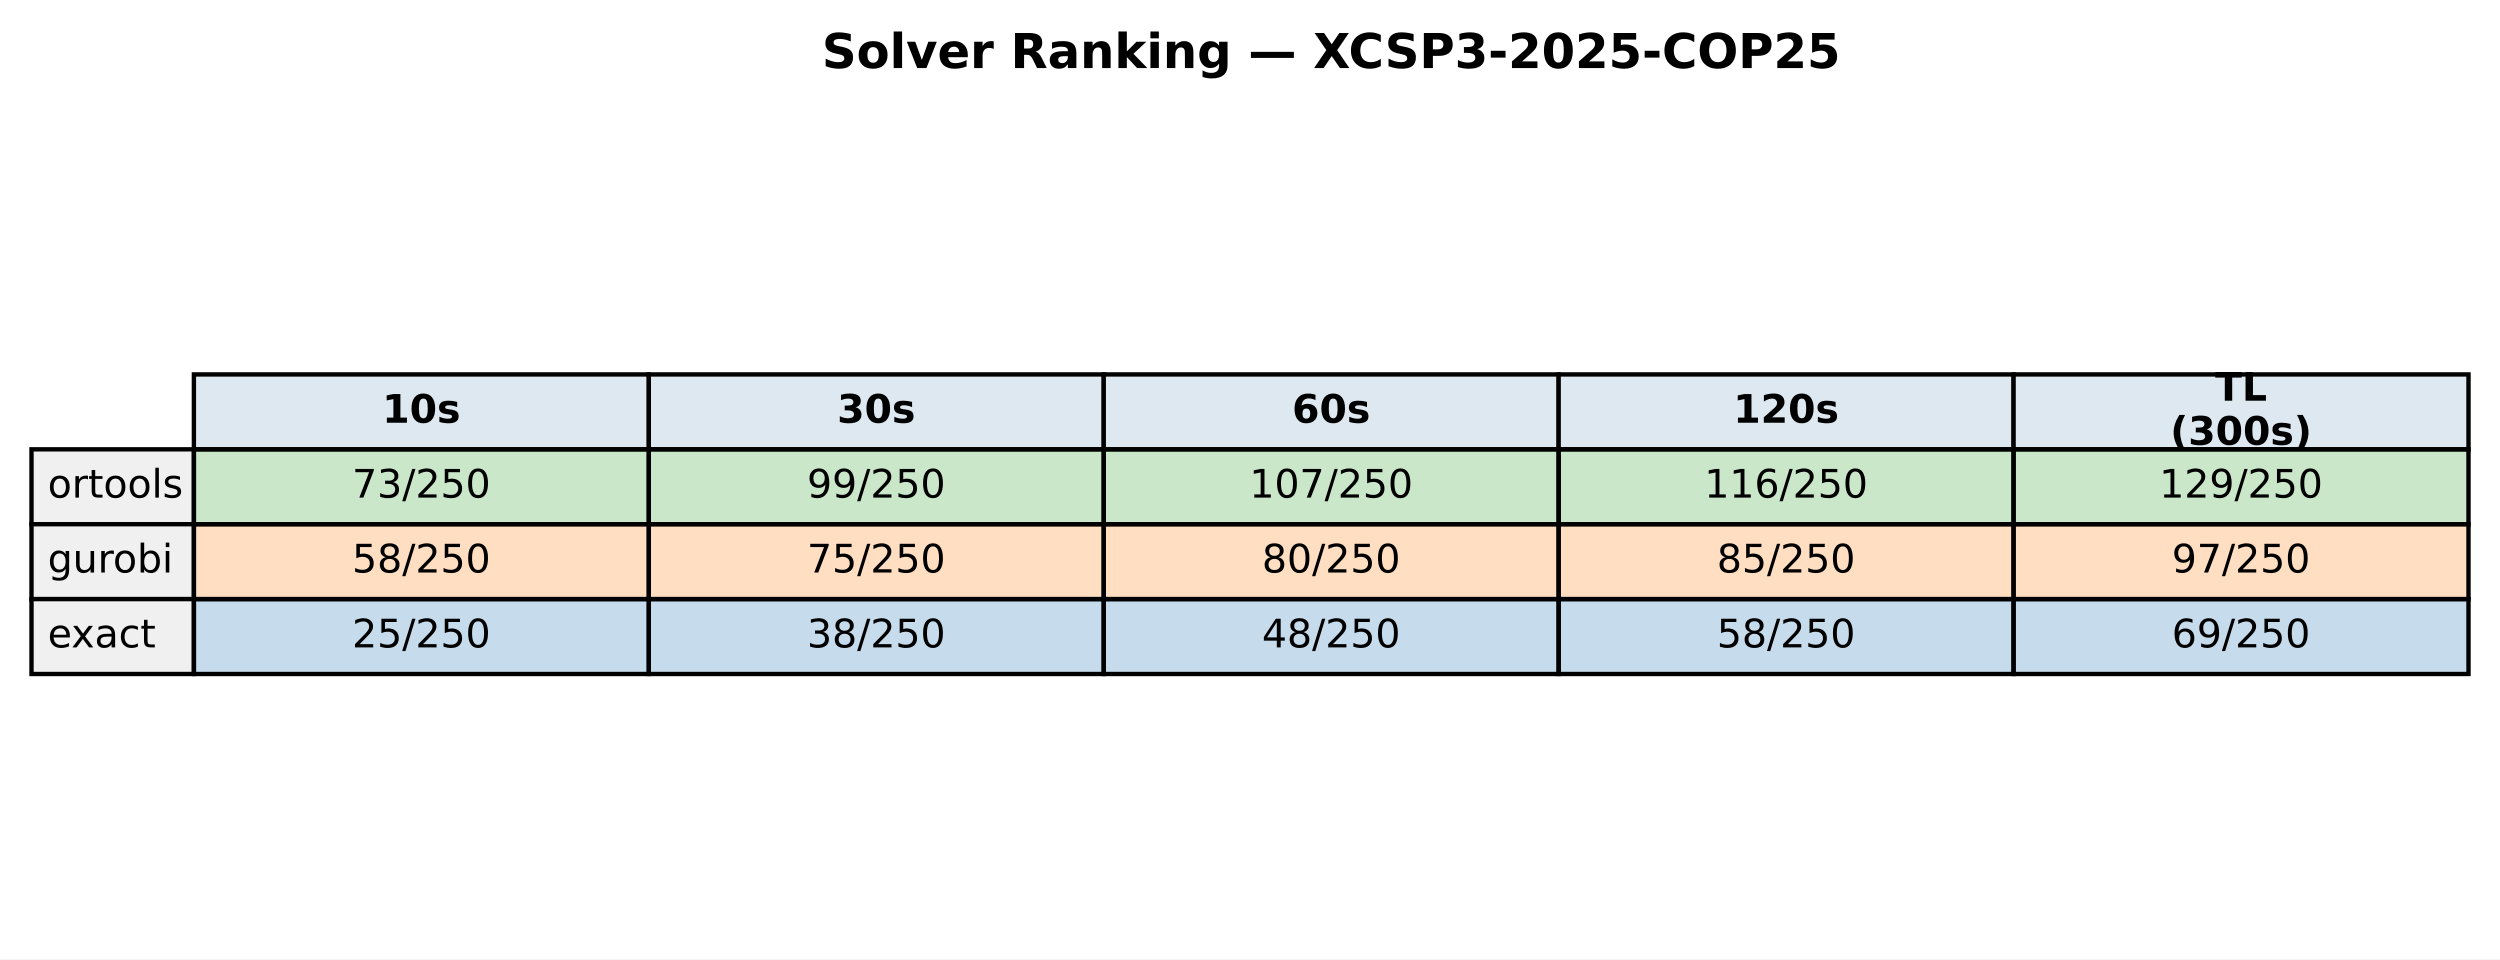
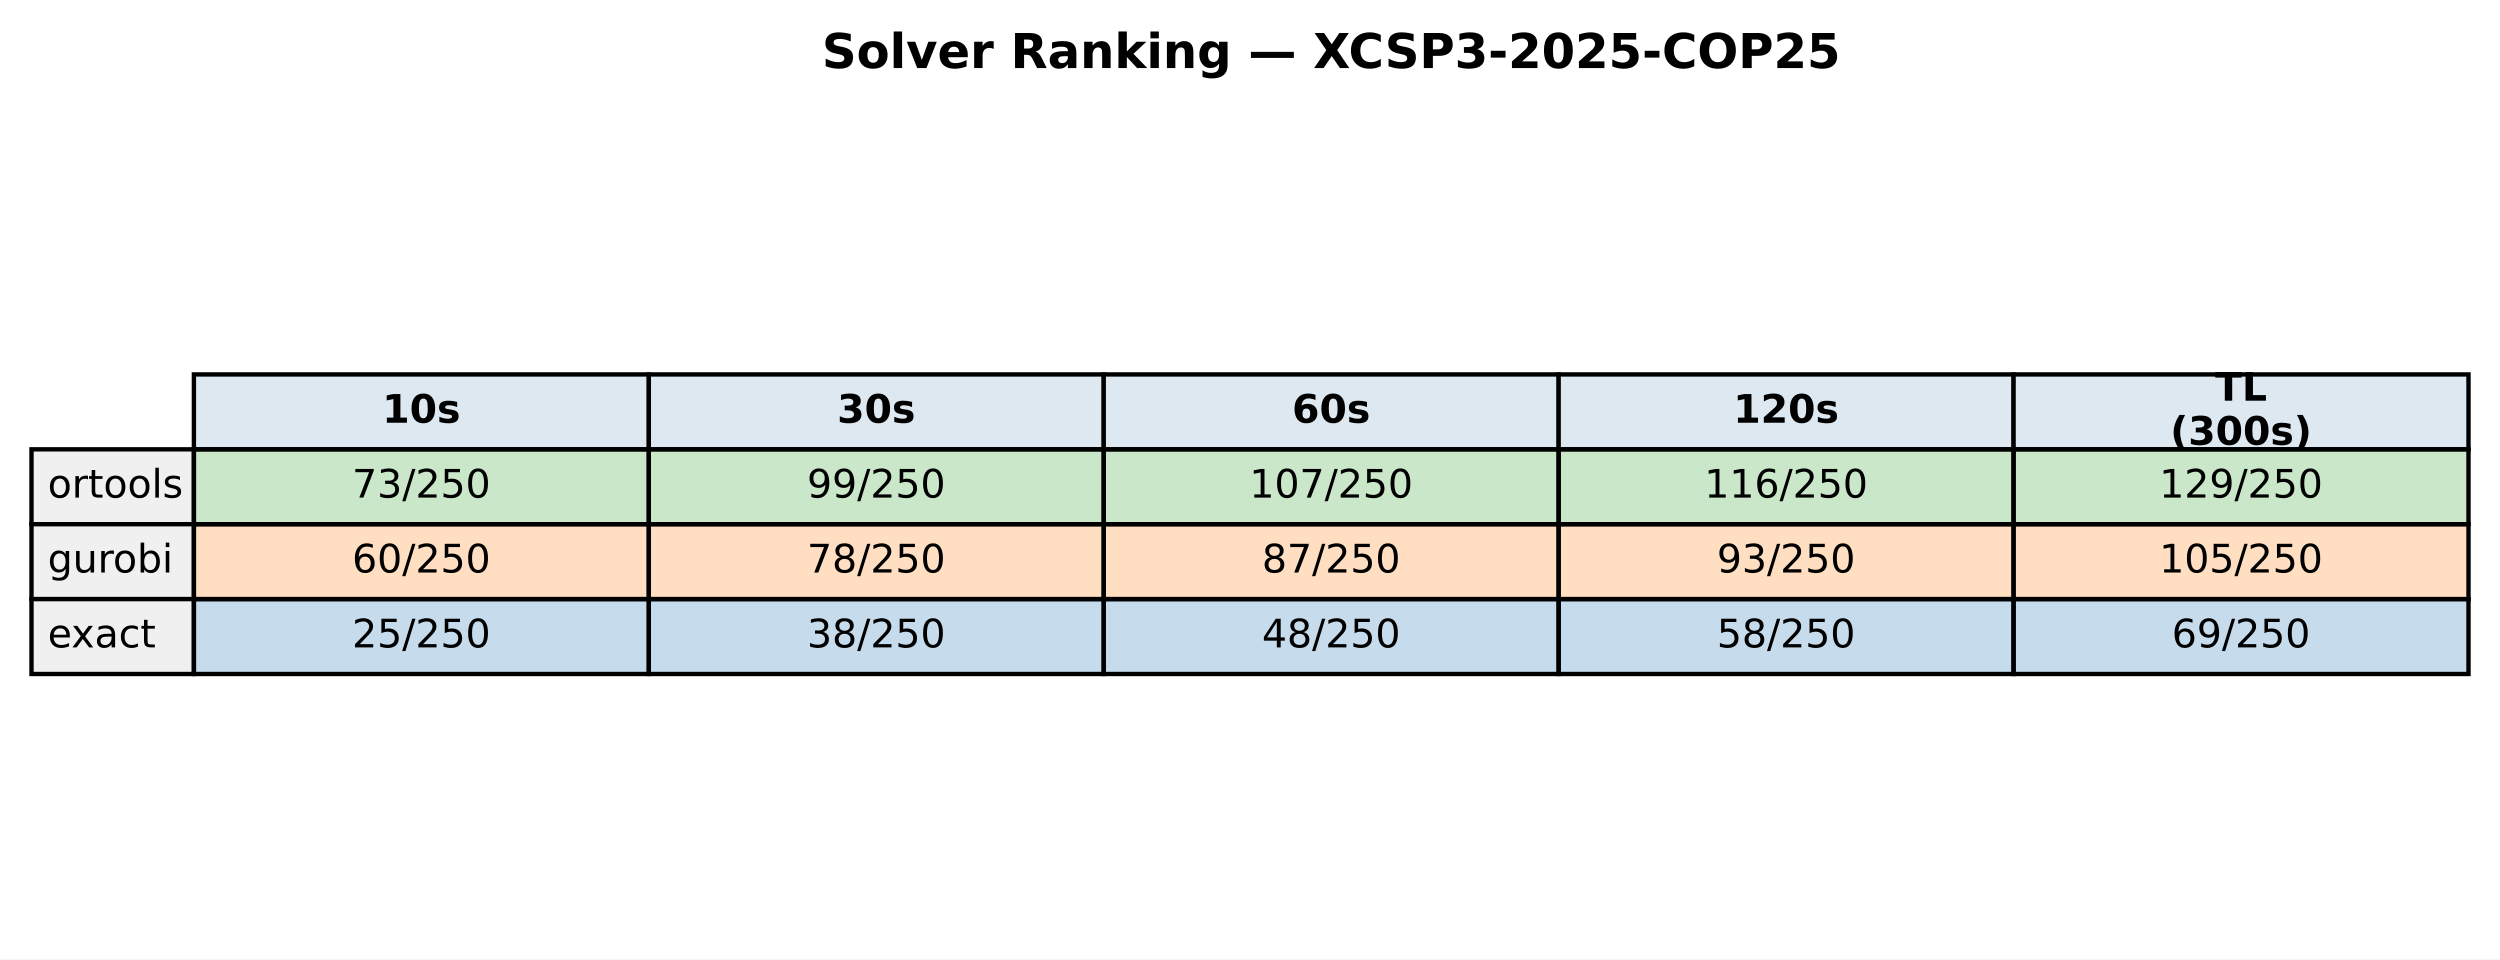
<svg xmlns="http://www.w3.org/2000/svg" xmlns:xlink="http://www.w3.org/1999/xlink" width="571.513pt" height="219.318pt" viewBox="0 0 571.513 219.318" version="1.1">
  <defs>
    <style type="text/css">*{stroke-linejoin: round; stroke-linecap: butt}</style>
  </defs>
  <g id="figure_1">
    <g id="patch_1">
      <path d="M 0 219.318  L 571.513 219.318  L 571.513 0  L 0 0  z " style="fill: #ffffff" />
    </g>
    <g id="axes_1">
      <g id="table_1">
        <g id="patch_2">
          <path d="M 44.325 102.718  L 148.323 102.718  L 148.323 85.597  L 44.325 85.597  z " style="fill: #dde8f0; stroke: #000000; stroke-linejoin: miter" />
        </g>
        <g id="text_1">
          <g transform="translate(87.38353 96.64083) scale(0.09 -0.09)">
            <defs>
              <path id="DejaVuSans-Bold-31" d="M 750 831  L 1813 831  L 1813 3847  L 722 3622  L 722 4441  L 1806 4666  L 2950 4666  L 2950 831  L 4013 831  L 4013 0  L 750 0  L 750 831  z " transform="scale(0.015625)" />
              <path id="DejaVuSans-Bold-30" d="M 2944 2338  Q 2944 3213 2780 3570  Q 2616 3928 2228 3928  Q 1841 3928 1675 3570  Q 1509 3213 1509 2338  Q 1509 1453 1675 1090  Q 1841 728 2228 728  Q 2613 728 2778 1090  Q 2944 1453 2944 2338  z M 4147 2328  Q 4147 1169 3647 539  Q 3147 -91 2228 -91  Q 1306 -91 806 539  Q 306 1169 306 2328  Q 306 3491 806 4120  Q 1306 4750 2228 4750  Q 3147 4750 3647 4120  Q 4147 3491 4147 2328  z " transform="scale(0.015625)" />
              <path id="DejaVuSans-Bold-73" d="M 3272 3391  L 3272 2541  Q 2913 2691 2578 2766  Q 2244 2841 1947 2841  Q 1628 2841 1473 2761  Q 1319 2681 1319 2516  Q 1319 2381 1436 2309  Q 1553 2238 1856 2203  L 2053 2175  Q 2913 2066 3209 1816  Q 3506 1566 3506 1031  Q 3506 472 3093 190  Q 2681 -91 1863 -91  Q 1516 -91 1145 -36  Q 775 19 384 128  L 384 978  Q 719 816 1070 734  Q 1422 653 1784 653  Q 2113 653 2278 743  Q 2444 834 2444 1013  Q 2444 1163 2330 1236  Q 2216 1309 1875 1350  L 1678 1375  Q 931 1469 631 1722  Q 331 1975 331 2491  Q 331 3047 712 3315  Q 1094 3584 1881 3584  Q 2191 3584 2531 3537  Q 2872 3491 3272 3391  z " transform="scale(0.015625)" />
            </defs>
            <use xlink:href="#DejaVuSans-Bold-31" />
            <use xlink:href="#DejaVuSans-Bold-30" transform="translate(69.58008 0)" />
            <use xlink:href="#DejaVuSans-Bold-73" transform="translate(139.1602 0)" />
          </g>
        </g>
        <g id="patch_3">
          <path d="M 148.323 102.718  L 252.32 102.718  L 252.32 85.597  L 148.323 85.597  z " style="fill: #dde8f0; stroke: #000000; stroke-linejoin: miter" />
        </g>
        <g id="text_2">
          <g transform="translate(191.381 96.64083) scale(0.09 -0.09)">
            <defs>
              <path id="DejaVuSans-Bold-33" d="M 2981 2516  Q 3453 2394 3698 2092  Q 3944 1791 3944 1325  Q 3944 631 3412 270  Q 2881 -91 1863 -91  Q 1503 -91 1142 -33  Q 781 25 428 141  L 428 1069  Q 766 900 1098 814  Q 1431 728 1753 728  Q 2231 728 2486 893  Q 2741 1059 2741 1369  Q 2741 1688 2480 1852  Q 2219 2016 1709 2016  L 1228 2016  L 1228 2791  L 1734 2791  Q 2188 2791 2409 2933  Q 2631 3075 2631 3366  Q 2631 3634 2415 3781  Q 2200 3928 1806 3928  Q 1516 3928 1219 3862  Q 922 3797 628 3669  L 628 4550  Q 984 4650 1334 4700  Q 1684 4750 2022 4750  Q 2931 4750 3382 4451  Q 3834 4153 3834 3553  Q 3834 3144 3618 2883  Q 3403 2622 2981 2516  z " transform="scale(0.015625)" />
            </defs>
            <use xlink:href="#DejaVuSans-Bold-33" />
            <use xlink:href="#DejaVuSans-Bold-30" transform="translate(69.58008 0)" />
            <use xlink:href="#DejaVuSans-Bold-73" transform="translate(139.1602 0)" />
          </g>
        </g>
        <g id="patch_4">
          <path d="M 252.32 102.718  L 356.318 102.718  L 356.318 85.597  L 252.32 85.597  z " style="fill: #dde8f0; stroke: #000000; stroke-linejoin: miter" />
        </g>
        <g id="text_3">
          <g transform="translate(295.3786 96.64083) scale(0.09 -0.09)">
            <defs>
              <path id="DejaVuSans-Bold-36" d="M 2316 2303  Q 2000 2303 1842 2098  Q 1684 1894 1684 1484  Q 1684 1075 1842 870  Q 2000 666 2316 666  Q 2634 666 2792 870  Q 2950 1075 2950 1484  Q 2950 1894 2792 2098  Q 2634 2303 2316 2303  z M 3803 4544  L 3803 3681  Q 3506 3822 3243 3889  Q 2981 3956 2731 3956  Q 2194 3956 1894 3657  Q 1594 3359 1544 2772  Q 1750 2925 1990 3001  Q 2231 3078 2516 3078  Q 3231 3078 3670 2659  Q 4109 2241 4109 1563  Q 4109 813 3618 361  Q 3128 -91 2303 -91  Q 1394 -91 895 523  Q 397 1138 397 2266  Q 397 3422 980 4083  Q 1563 4744 2578 4744  Q 2900 4744 3203 4694  Q 3506 4644 3803 4544  z " transform="scale(0.015625)" />
            </defs>
            <use xlink:href="#DejaVuSans-Bold-36" />
            <use xlink:href="#DejaVuSans-Bold-30" transform="translate(69.58008 0)" />
            <use xlink:href="#DejaVuSans-Bold-73" transform="translate(139.1602 0)" />
          </g>
        </g>
        <g id="patch_5">
          <path d="M 356.318 102.718  L 460.315 102.718  L 460.315 85.597  L 356.318 85.597  z " style="fill: #dde8f0; stroke: #000000; stroke-linejoin: miter" />
        </g>
        <g id="text_4">
          <g transform="translate(396.2451 96.64083) scale(0.09 -0.09)">
            <defs>
              <path id="DejaVuSans-Bold-32" d="M 1844 884  L 3897 884  L 3897 0  L 506 0  L 506 884  L 2209 2388  Q 2438 2594 2547 2791  Q 2656 2988 2656 3200  Q 2656 3528 2436 3728  Q 2216 3928 1850 3928  Q 1569 3928 1234 3808  Q 900 3688 519 3450  L 519 4475  Q 925 4609 1322 4679  Q 1719 4750 2100 4750  Q 2938 4750 3402 4381  Q 3866 4013 3866 3353  Q 3866 2972 3669 2642  Q 3472 2313 2841 1759  L 1844 884  z " transform="scale(0.015625)" />
            </defs>
            <use xlink:href="#DejaVuSans-Bold-31" />
            <use xlink:href="#DejaVuSans-Bold-32" transform="translate(69.58008 0)" />
            <use xlink:href="#DejaVuSans-Bold-30" transform="translate(139.1602 0)" />
            <use xlink:href="#DejaVuSans-Bold-73" transform="translate(208.7402 0)" />
          </g>
        </g>
        <g id="patch_6">
          <path d="M 460.315 102.718  L 564.313 102.718  L 564.313 85.597  L 460.315 85.597  z " style="fill: #dde8f0; stroke: #000000; stroke-linejoin: miter" />
        </g>
        <g id="text_5">
          <g transform="translate(506.3767 91.60181) scale(0.09 -0.09)">
            <defs>
              <path id="DejaVuSans-Bold-54" d="M 31 4666  L 4331 4666  L 4331 3756  L 2784 3756  L 2784 0  L 1581 0  L 1581 3756  L 31 3756  L 31 4666  z " transform="scale(0.015625)" />
              <path id="DejaVuSans-Bold-4c" d="M 588 4666  L 1791 4666  L 1791 909  L 3903 909  L 3903 0  L 588 0  L 588 4666  z " transform="scale(0.015625)" />
            </defs>
            <use xlink:href="#DejaVuSans-Bold-54" />
            <use xlink:href="#DejaVuSans-Bold-4c" transform="translate(68.21289 0)" />
          </g>
          <g transform="translate(496.1293 101.6798) scale(0.09 -0.09)">
            <defs>
              <path id="DejaVuSans-Bold-28" d="M 2413 -844  L 1484 -844  Q 1006 -72 778 623  Q 550 1319 550 2003  Q 550 2688 779 3389  Q 1009 4091 1484 4856  L 2413 4856  Q 2013 4116 1813 3408  Q 1613 2700 1613 2009  Q 1613 1319 1811 609  Q 2009 -100 2413 -844  z " transform="scale(0.015625)" />
              <path id="DejaVuSans-Bold-29" d="M 513 -844  Q 913 -100 1113 609  Q 1313 1319 1313 2009  Q 1313 2700 1113 3408  Q 913 4116 513 4856  L 1441 4856  Q 1916 4091 2145 3389  Q 2375 2688 2375 2003  Q 2375 1319 2147 623  Q 1919 -72 1441 -844  L 513 -844  z " transform="scale(0.015625)" />
            </defs>
            <use xlink:href="#DejaVuSans-Bold-28" />
            <use xlink:href="#DejaVuSans-Bold-33" transform="translate(45.70312 0)" />
            <use xlink:href="#DejaVuSans-Bold-30" transform="translate(115.2832 0)" />
            <use xlink:href="#DejaVuSans-Bold-30" transform="translate(184.8633 0)" />
            <use xlink:href="#DejaVuSans-Bold-73" transform="translate(254.4434 0)" />
            <use xlink:href="#DejaVuSans-Bold-29" transform="translate(313.9648 0)" />
          </g>
        </g>
        <g id="patch_7">
          <path d="M 7.2 119.838  L 44.325 119.838  L 44.325 102.718  L 7.2 102.718  z " style="fill: #f0f0f0; stroke: #000000; stroke-linejoin: miter" />
        </g>
        <g id="text_6">
          <g transform="translate(10.9125 113.7614) scale(0.09 -0.09)">
            <defs>
              <path id="DejaVuSans-6f" d="M 1959 3097  Q 1497 3097 1228 2736  Q 959 2375 959 1747  Q 959 1119 1226 758  Q 1494 397 1959 397  Q 2419 397 2687 759  Q 2956 1122 2956 1747  Q 2956 2369 2687 2733  Q 2419 3097 1959 3097  z M 1959 3584  Q 2709 3584 3137 3096  Q 3566 2609 3566 1747  Q 3566 888 3137 398  Q 2709 -91 1959 -91  Q 1206 -91 779 398  Q 353 888 353 1747  Q 353 2609 779 3096  Q 1206 3584 1959 3584  z " transform="scale(0.015625)" />
              <path id="DejaVuSans-72" d="M 2631 2963  Q 2534 3019 2420 3045  Q 2306 3072 2169 3072  Q 1681 3072 1420 2755  Q 1159 2438 1159 1844  L 1159 0  L 581 0  L 581 3500  L 1159 3500  L 1159 2956  Q 1341 3275 1631 3429  Q 1922 3584 2338 3584  Q 2397 3584 2469 3576  Q 2541 3569 2628 3553  L 2631 2963  z " transform="scale(0.015625)" />
              <path id="DejaVuSans-74" d="M 1172 4494  L 1172 3500  L 2356 3500  L 2356 3053  L 1172 3053  L 1172 1153  Q 1172 725 1289 603  Q 1406 481 1766 481  L 2356 481  L 2356 0  L 1766 0  Q 1100 0 847 248  Q 594 497 594 1153  L 594 3053  L 172 3053  L 172 3500  L 594 3500  L 594 4494  L 1172 4494  z " transform="scale(0.015625)" />
              <path id="DejaVuSans-6c" d="M 603 4863  L 1178 4863  L 1178 0  L 603 0  L 603 4863  z " transform="scale(0.015625)" />
              <path id="DejaVuSans-73" d="M 2834 3397  L 2834 2853  Q 2591 2978 2328 3040  Q 2066 3103 1784 3103  Q 1356 3103 1142 2972  Q 928 2841 928 2578  Q 928 2378 1081 2264  Q 1234 2150 1697 2047  L 1894 2003  Q 2506 1872 2764 1633  Q 3022 1394 3022 966  Q 3022 478 2636 193  Q 2250 -91 1575 -91  Q 1294 -91 989 -36  Q 684 19 347 128  L 347 722  Q 666 556 975 473  Q 1284 391 1588 391  Q 1994 391 2212 530  Q 2431 669 2431 922  Q 2431 1156 2273 1281  Q 2116 1406 1581 1522  L 1381 1569  Q 847 1681 609 1914  Q 372 2147 372 2553  Q 372 3047 722 3315  Q 1072 3584 1716 3584  Q 2034 3584 2315 3537  Q 2597 3491 2834 3397  z " transform="scale(0.015625)" />
            </defs>
            <use xlink:href="#DejaVuSans-6f" />
            <use xlink:href="#DejaVuSans-72" transform="translate(61.18164 0)" />
            <use xlink:href="#DejaVuSans-74" transform="translate(102.2949 0)" />
            <use xlink:href="#DejaVuSans-6f" transform="translate(141.5039 0)" />
            <use xlink:href="#DejaVuSans-6f" transform="translate(202.6855 0)" />
            <use xlink:href="#DejaVuSans-6c" transform="translate(263.8672 0)" />
            <use xlink:href="#DejaVuSans-73" transform="translate(291.6504 0)" />
          </g>
        </g>
        <g id="patch_8">
          <path d="M 44.325 119.838  L 148.323 119.838  L 148.323 102.718  L 44.325 102.718  z " style="fill: #2ca02c; fill-opacity: 0.25; stroke: #000000; stroke-linejoin: miter" />
        </g>
        <g id="text_7">
          <g transform="translate(80.4922 113.7614) scale(0.09 -0.09)">
            <defs>
              <path id="DejaVuSans-37" d="M 525 4666  L 3525 4666  L 3525 4397  L 1831 0  L 1172 0  L 2766 4134  L 525 4134  L 525 4666  z " transform="scale(0.015625)" />
              <path id="DejaVuSans-33" d="M 2597 2516  Q 3050 2419 3304 2112  Q 3559 1806 3559 1356  Q 3559 666 3084 287  Q 2609 -91 1734 -91  Q 1441 -91 1130 -33  Q 819 25 488 141  L 488 750  Q 750 597 1062 519  Q 1375 441 1716 441  Q 2309 441 2620 675  Q 2931 909 2931 1356  Q 2931 1769 2642 2001  Q 2353 2234 1838 2234  L 1294 2234  L 1294 2753  L 1863 2753  Q 2328 2753 2575 2939  Q 2822 3125 2822 3475  Q 2822 3834 2567 4026  Q 2313 4219 1838 4219  Q 1578 4219 1281 4162  Q 984 4106 628 3988  L 628 4550  Q 988 4650 1302 4700  Q 1616 4750 1894 4750  Q 2613 4750 3031 4423  Q 3450 4097 3450 3541  Q 3450 3153 3228 2886  Q 3006 2619 2597 2516  z " transform="scale(0.015625)" />
              <path id="DejaVuSans-2f" d="M 1625 4666  L 2156 4666  L 531 -594  L 0 -594  L 1625 4666  z " transform="scale(0.015625)" />
              <path id="DejaVuSans-32" d="M 1228 531  L 3431 531  L 3431 0  L 469 0  L 469 531  Q 828 903 1448 1529  Q 2069 2156 2228 2338  Q 2531 2678 2651 2914  Q 2772 3150 2772 3378  Q 2772 3750 2511 3984  Q 2250 4219 1831 4219  Q 1534 4219 1204 4116  Q 875 4013 500 3803  L 500 4441  Q 881 4594 1212 4672  Q 1544 4750 1819 4750  Q 2544 4750 2975 4387  Q 3406 4025 3406 3419  Q 3406 3131 3298 2873  Q 3191 2616 2906 2266  Q 2828 2175 2409 1742  Q 1991 1309 1228 531  z " transform="scale(0.015625)" />
              <path id="DejaVuSans-35" d="M 691 4666  L 3169 4666  L 3169 4134  L 1269 4134  L 1269 2991  Q 1406 3038 1543 3061  Q 1681 3084 1819 3084  Q 2600 3084 3056 2656  Q 3513 2228 3513 1497  Q 3513 744 3044 326  Q 2575 -91 1722 -91  Q 1428 -91 1123 -41  Q 819 9 494 109  L 494 744  Q 775 591 1075 516  Q 1375 441 1709 441  Q 2250 441 2565 725  Q 2881 1009 2881 1497  Q 2881 1984 2565 2268  Q 2250 2553 1709 2553  Q 1456 2553 1204 2497  Q 953 2441 691 2322  L 691 4666  z " transform="scale(0.015625)" />
              <path id="DejaVuSans-30" d="M 2034 4250  Q 1547 4250 1301 3770  Q 1056 3291 1056 2328  Q 1056 1369 1301 889  Q 1547 409 2034 409  Q 2525 409 2770 889  Q 3016 1369 3016 2328  Q 3016 3291 2770 3770  Q 2525 4250 2034 4250  z M 2034 4750  Q 2819 4750 3233 4129  Q 3647 3509 3647 2328  Q 3647 1150 3233 529  Q 2819 -91 2034 -91  Q 1250 -91 836 529  Q 422 1150 422 2328  Q 422 3509 836 4129  Q 1250 4750 2034 4750  z " transform="scale(0.015625)" />
            </defs>
            <use xlink:href="#DejaVuSans-37" />
            <use xlink:href="#DejaVuSans-33" transform="translate(63.62305 0)" />
            <use xlink:href="#DejaVuSans-2f" transform="translate(127.2461 0)" />
            <use xlink:href="#DejaVuSans-32" transform="translate(160.9375 0)" />
            <use xlink:href="#DejaVuSans-35" transform="translate(224.5605 0)" />
            <use xlink:href="#DejaVuSans-30" transform="translate(288.1836 0)" />
          </g>
        </g>
        <g id="patch_9">
          <path d="M 148.323 119.838  L 252.32 119.838  L 252.32 102.718  L 148.323 102.718  z " style="fill: #2ca02c; fill-opacity: 0.25; stroke: #000000; stroke-linejoin: miter" />
        </g>
        <g id="text_8">
          <g transform="translate(184.4897 113.7614) scale(0.09 -0.09)">
            <defs>
              <path id="DejaVuSans-39" d="M 703 97  L 703 672  Q 941 559 1184 500  Q 1428 441 1663 441  Q 2288 441 2617 861  Q 2947 1281 2994 2138  Q 2813 1869 2534 1725  Q 2256 1581 1919 1581  Q 1219 1581 811 2004  Q 403 2428 403 3163  Q 403 3881 828 4315  Q 1253 4750 1959 4750  Q 2769 4750 3195 4129  Q 3622 3509 3622 2328  Q 3622 1225 3098 567  Q 2575 -91 1691 -91  Q 1453 -91 1209 -44  Q 966 3 703 97  z M 1959 2075  Q 2384 2075 2632 2365  Q 2881 2656 2881 3163  Q 2881 3666 2632 3958  Q 2384 4250 1959 4250  Q 1534 4250 1286 3958  Q 1038 3666 1038 3163  Q 1038 2656 1286 2365  Q 1534 2075 1959 2075  z " transform="scale(0.015625)" />
            </defs>
            <use xlink:href="#DejaVuSans-39" />
            <use xlink:href="#DejaVuSans-39" transform="translate(63.62305 0)" />
            <use xlink:href="#DejaVuSans-2f" transform="translate(127.2461 0)" />
            <use xlink:href="#DejaVuSans-32" transform="translate(160.9375 0)" />
            <use xlink:href="#DejaVuSans-35" transform="translate(224.5605 0)" />
            <use xlink:href="#DejaVuSans-30" transform="translate(288.1836 0)" />
          </g>
        </g>
        <g id="patch_10">
          <path d="M 252.32 119.838  L 356.318 119.838  L 356.318 102.718  L 252.32 102.718  z " style="fill: #2ca02c; fill-opacity: 0.25; stroke: #000000; stroke-linejoin: miter" />
        </g>
        <g id="text_9">
          <g transform="translate(285.6241 113.7614) scale(0.09 -0.09)">
            <defs>
              <path id="DejaVuSans-31" d="M 794 531  L 1825 531  L 1825 4091  L 703 3866  L 703 4441  L 1819 4666  L 2450 4666  L 2450 531  L 3481 531  L 3481 0  L 794 0  L 794 531  z " transform="scale(0.015625)" />
            </defs>
            <use xlink:href="#DejaVuSans-31" />
            <use xlink:href="#DejaVuSans-30" transform="translate(63.62305 0)" />
            <use xlink:href="#DejaVuSans-37" transform="translate(127.2461 0)" />
            <use xlink:href="#DejaVuSans-2f" transform="translate(190.8691 0)" />
            <use xlink:href="#DejaVuSans-32" transform="translate(224.5605 0)" />
            <use xlink:href="#DejaVuSans-35" transform="translate(288.1836 0)" />
            <use xlink:href="#DejaVuSans-30" transform="translate(351.8066 0)" />
          </g>
        </g>
        <g id="patch_11">
          <path d="M 356.318 119.838  L 460.315 119.838  L 460.315 102.718  L 356.318 102.718  z " style="fill: #2ca02c; fill-opacity: 0.25; stroke: #000000; stroke-linejoin: miter" />
        </g>
        <g id="text_10">
          <g transform="translate(389.6216 113.7614) scale(0.09 -0.09)">
            <defs>
              <path id="DejaVuSans-36" d="M 2113 2584  Q 1688 2584 1439 2293  Q 1191 2003 1191 1497  Q 1191 994 1439 701  Q 1688 409 2113 409  Q 2538 409 2786 701  Q 3034 994 3034 1497  Q 3034 2003 2786 2293  Q 2538 2584 2113 2584  z M 3366 4563  L 3366 3988  Q 3128 4100 2886 4159  Q 2644 4219 2406 4219  Q 1781 4219 1451 3797  Q 1122 3375 1075 2522  Q 1259 2794 1537 2939  Q 1816 3084 2150 3084  Q 2853 3084 3261 2657  Q 3669 2231 3669 1497  Q 3669 778 3244 343  Q 2819 -91 2113 -91  Q 1303 -91 875 529  Q 447 1150 447 2328  Q 447 3434 972 4092  Q 1497 4750 2381 4750  Q 2619 4750 2861 4703  Q 3103 4656 3366 4563  z " transform="scale(0.015625)" />
            </defs>
            <use xlink:href="#DejaVuSans-31" />
            <use xlink:href="#DejaVuSans-31" transform="translate(63.62305 0)" />
            <use xlink:href="#DejaVuSans-36" transform="translate(127.2461 0)" />
            <use xlink:href="#DejaVuSans-2f" transform="translate(190.8691 0)" />
            <use xlink:href="#DejaVuSans-32" transform="translate(224.5605 0)" />
            <use xlink:href="#DejaVuSans-35" transform="translate(288.1836 0)" />
            <use xlink:href="#DejaVuSans-30" transform="translate(351.8066 0)" />
          </g>
        </g>
        <g id="patch_12">
          <path d="M 460.315 119.838  L 564.313 119.838  L 564.313 102.718  L 460.315 102.718  z " style="fill: #2ca02c; fill-opacity: 0.25; stroke: #000000; stroke-linejoin: miter" />
        </g>
        <g id="text_11">
          <g transform="translate(493.6192 113.7614) scale(0.09 -0.09)">
            <use xlink:href="#DejaVuSans-31" />
            <use xlink:href="#DejaVuSans-32" transform="translate(63.62305 0)" />
            <use xlink:href="#DejaVuSans-39" transform="translate(127.2461 0)" />
            <use xlink:href="#DejaVuSans-2f" transform="translate(190.8691 0)" />
            <use xlink:href="#DejaVuSans-32" transform="translate(224.5605 0)" />
            <use xlink:href="#DejaVuSans-35" transform="translate(288.1836 0)" />
            <use xlink:href="#DejaVuSans-30" transform="translate(351.8066 0)" />
          </g>
        </g>
        <g id="patch_13">
          <path d="M 7.2 136.959  L 44.325 136.959  L 44.325 119.838  L 7.2 119.838  z " style="fill: #f0f0f0; stroke: #000000; stroke-linejoin: miter" />
        </g>
        <g id="text_12">
          <g transform="translate(10.9125 130.882) scale(0.09 -0.09)">
            <defs>
              <path id="DejaVuSans-67" d="M 2906 1791  Q 2906 2416 2648 2759  Q 2391 3103 1925 3103  Q 1463 3103 1205 2759  Q 947 2416 947 1791  Q 947 1169 1205 825  Q 1463 481 1925 481  Q 2391 481 2648 825  Q 2906 1169 2906 1791  z M 3481 434  Q 3481 -459 3084 -895  Q 2688 -1331 1869 -1331  Q 1566 -1331 1297 -1286  Q 1028 -1241 775 -1147  L 775 -588  Q 1028 -725 1275 -790  Q 1522 -856 1778 -856  Q 2344 -856 2625 -561  Q 2906 -266 2906 331  L 2906 616  Q 2728 306 2450 153  Q 2172 0 1784 0  Q 1141 0 747 490  Q 353 981 353 1791  Q 353 2603 747 3093  Q 1141 3584 1784 3584  Q 2172 3584 2450 3431  Q 2728 3278 2906 2969  L 2906 3500  L 3481 3500  L 3481 434  z " transform="scale(0.015625)" />
              <path id="DejaVuSans-75" d="M 544 1381  L 544 3500  L 1119 3500  L 1119 1403  Q 1119 906 1312 657  Q 1506 409 1894 409  Q 2359 409 2629 706  Q 2900 1003 2900 1516  L 2900 3500  L 3475 3500  L 3475 0  L 2900 0  L 2900 538  Q 2691 219 2414 64  Q 2138 -91 1772 -91  Q 1169 -91 856 284  Q 544 659 544 1381  z M 1991 3584  L 1991 3584  z " transform="scale(0.015625)" />
              <path id="DejaVuSans-62" d="M 3116 1747  Q 3116 2381 2855 2742  Q 2594 3103 2138 3103  Q 1681 3103 1420 2742  Q 1159 2381 1159 1747  Q 1159 1113 1420 752  Q 1681 391 2138 391  Q 2594 391 2855 752  Q 3116 1113 3116 1747  z M 1159 2969  Q 1341 3281 1617 3432  Q 1894 3584 2278 3584  Q 2916 3584 3314 3078  Q 3713 2572 3713 1747  Q 3713 922 3314 415  Q 2916 -91 2278 -91  Q 1894 -91 1617 61  Q 1341 213 1159 525  L 1159 0  L 581 0  L 581 4863  L 1159 4863  L 1159 2969  z " transform="scale(0.015625)" />
              <path id="DejaVuSans-69" d="M 603 3500  L 1178 3500  L 1178 0  L 603 0  L 603 3500  z M 603 4863  L 1178 4863  L 1178 4134  L 603 4134  L 603 4863  z " transform="scale(0.015625)" />
            </defs>
            <use xlink:href="#DejaVuSans-67" />
            <use xlink:href="#DejaVuSans-75" transform="translate(63.47656 0)" />
            <use xlink:href="#DejaVuSans-72" transform="translate(126.8555 0)" />
            <use xlink:href="#DejaVuSans-6f" transform="translate(165.7188 0)" />
            <use xlink:href="#DejaVuSans-62" transform="translate(226.9004 0)" />
            <use xlink:href="#DejaVuSans-69" transform="translate(290.377 0)" />
          </g>
        </g>
        <g id="patch_14">
          <path d="M 44.325 136.959  L 148.323 136.959  L 148.323 119.838  L 44.325 119.838  z " style="fill: #ff7f0e; fill-opacity: 0.25; stroke: #000000; stroke-linejoin: miter" />
        </g>
        <g id="text_13">
          <g transform="translate(80.4922 130.882) scale(0.09 -0.09)">
-             <defs>
-               <path id="DejaVuSans-38" d="M 2034 2216  Q 1584 2216 1326 1975  Q 1069 1734 1069 1313  Q 1069 891 1326 650  Q 1584 409 2034 409  Q 2484 409 2743 651  Q 3003 894 3003 1313  Q 3003 1734 2745 1975  Q 2488 2216 2034 2216  z M 1403 2484  Q 997 2584 770 2862  Q 544 3141 544 3541  Q 544 4100 942 4425  Q 1341 4750 2034 4750  Q 2731 4750 3128 4425  Q 3525 4100 3525 3541  Q 3525 3141 3298 2862  Q 3072 2584 2669 2484  Q 3125 2378 3379 2068  Q 3634 1759 3634 1313  Q 3634 634 3220 271  Q 2806 -91 2034 -91  Q 1263 -91 848 271  Q 434 634 434 1313  Q 434 1759 690 2068  Q 947 2378 1403 2484  z M 1172 3481  Q 1172 3119 1398 2916  Q 1625 2713 2034 2713  Q 2441 2713 2670 2916  Q 2900 3119 2900 3481  Q 2900 3844 2670 4047  Q 2441 4250 2034 4250  Q 1625 4250 1398 4047  Q 1172 3844 1172 3481  z " transform="scale(0.015625)" />
-             </defs>
-             <use xlink:href="#DejaVuSans-35" />
-             <use xlink:href="#DejaVuSans-38" transform="translate(63.62305 0)" />
+             <use xlink:href="#DejaVuSans-36" />
+             <use xlink:href="#DejaVuSans-30" transform="translate(63.62305 0)" />
            <use xlink:href="#DejaVuSans-2f" transform="translate(127.2461 0)" />
            <use xlink:href="#DejaVuSans-32" transform="translate(160.9375 0)" />
            <use xlink:href="#DejaVuSans-35" transform="translate(224.5605 0)" />
            <use xlink:href="#DejaVuSans-30" transform="translate(288.1836 0)" />
          </g>
        </g>
        <g id="patch_15">
          <path d="M 148.323 136.959  L 252.32 136.959  L 252.32 119.838  L 148.323 119.838  z " style="fill: #ff7f0e; fill-opacity: 0.25; stroke: #000000; stroke-linejoin: miter" />
        </g>
        <g id="text_14">
          <g transform="translate(184.4897 130.882) scale(0.09 -0.09)">
+             <defs>
+               <path id="DejaVuSans-38" d="M 2034 2216  Q 1584 2216 1326 1975  Q 1069 1734 1069 1313  Q 1069 891 1326 650  Q 1584 409 2034 409  Q 2484 409 2743 651  Q 3003 894 3003 1313  Q 3003 1734 2745 1975  Q 2488 2216 2034 2216  z M 1403 2484  Q 997 2584 770 2862  Q 544 3141 544 3541  Q 544 4100 942 4425  Q 1341 4750 2034 4750  Q 2731 4750 3128 4425  Q 3525 4100 3525 3541  Q 3525 3141 3298 2862  Q 3072 2584 2669 2484  Q 3125 2378 3379 2068  Q 3634 1759 3634 1313  Q 3634 634 3220 271  Q 2806 -91 2034 -91  Q 1263 -91 848 271  Q 434 634 434 1313  Q 434 1759 690 2068  Q 947 2378 1403 2484  z M 1172 3481  Q 1172 3119 1398 2916  Q 1625 2713 2034 2713  Q 2441 2713 2670 2916  Q 2900 3119 2900 3481  Q 2900 3844 2670 4047  Q 2441 4250 2034 4250  Q 1625 4250 1398 4047  Q 1172 3844 1172 3481  z " transform="scale(0.015625)" />
+             </defs>
            <use xlink:href="#DejaVuSans-37" />
-             <use xlink:href="#DejaVuSans-35" transform="translate(63.62305 0)" />
+             <use xlink:href="#DejaVuSans-38" transform="translate(63.62305 0)" />
            <use xlink:href="#DejaVuSans-2f" transform="translate(127.2461 0)" />
            <use xlink:href="#DejaVuSans-32" transform="translate(160.9375 0)" />
            <use xlink:href="#DejaVuSans-35" transform="translate(224.5605 0)" />
            <use xlink:href="#DejaVuSans-30" transform="translate(288.1836 0)" />
          </g>
        </g>
        <g id="patch_16">
          <path d="M 252.32 136.959  L 356.318 136.959  L 356.318 119.838  L 252.32 119.838  z " style="fill: #ff7f0e; fill-opacity: 0.25; stroke: #000000; stroke-linejoin: miter" />
        </g>
        <g id="text_15">
          <g transform="translate(288.4872 130.882) scale(0.09 -0.09)">
            <use xlink:href="#DejaVuSans-38" />
-             <use xlink:href="#DejaVuSans-30" transform="translate(63.62305 0)" />
+             <use xlink:href="#DejaVuSans-37" transform="translate(63.62305 0)" />
            <use xlink:href="#DejaVuSans-2f" transform="translate(127.2461 0)" />
            <use xlink:href="#DejaVuSans-32" transform="translate(160.9375 0)" />
            <use xlink:href="#DejaVuSans-35" transform="translate(224.5605 0)" />
            <use xlink:href="#DejaVuSans-30" transform="translate(288.1836 0)" />
          </g>
        </g>
        <g id="patch_17">
          <path d="M 356.318 136.959  L 460.315 136.959  L 460.315 119.838  L 356.318 119.838  z " style="fill: #ff7f0e; fill-opacity: 0.25; stroke: #000000; stroke-linejoin: miter" />
        </g>
        <g id="text_16">
          <g transform="translate(392.4848 130.882) scale(0.09 -0.09)">
-             <use xlink:href="#DejaVuSans-38" />
-             <use xlink:href="#DejaVuSans-35" transform="translate(63.62305 0)" />
+             <use xlink:href="#DejaVuSans-39" />
+             <use xlink:href="#DejaVuSans-33" transform="translate(63.62305 0)" />
            <use xlink:href="#DejaVuSans-2f" transform="translate(127.2461 0)" />
            <use xlink:href="#DejaVuSans-32" transform="translate(160.9375 0)" />
            <use xlink:href="#DejaVuSans-35" transform="translate(224.5605 0)" />
            <use xlink:href="#DejaVuSans-30" transform="translate(288.1836 0)" />
          </g>
        </g>
        <g id="patch_18">
          <path d="M 460.315 136.959  L 564.313 136.959  L 564.313 119.838  L 460.315 119.838  z " style="fill: #ff7f0e; fill-opacity: 0.25; stroke: #000000; stroke-linejoin: miter" />
        </g>
        <g id="text_17">
-           <g transform="translate(496.4823 130.882) scale(0.09 -0.09)">
-             <use xlink:href="#DejaVuSans-39" />
-             <use xlink:href="#DejaVuSans-37" transform="translate(63.62305 0)" />
-             <use xlink:href="#DejaVuSans-2f" transform="translate(127.2461 0)" />
-             <use xlink:href="#DejaVuSans-32" transform="translate(160.9375 0)" />
-             <use xlink:href="#DejaVuSans-35" transform="translate(224.5605 0)" />
-             <use xlink:href="#DejaVuSans-30" transform="translate(288.1836 0)" />
+           <g transform="translate(493.6192 130.882) scale(0.09 -0.09)">
+             <use xlink:href="#DejaVuSans-31" />
+             <use xlink:href="#DejaVuSans-30" transform="translate(63.62305 0)" />
+             <use xlink:href="#DejaVuSans-35" transform="translate(127.2461 0)" />
+             <use xlink:href="#DejaVuSans-2f" transform="translate(190.8691 0)" />
+             <use xlink:href="#DejaVuSans-32" transform="translate(224.5605 0)" />
+             <use xlink:href="#DejaVuSans-35" transform="translate(288.1836 0)" />
+             <use xlink:href="#DejaVuSans-30" transform="translate(351.8066 0)" />
          </g>
        </g>
        <g id="patch_19">
          <path d="M 7.2 154.079  L 44.325 154.079  L 44.325 136.959  L 7.2 136.959  z " style="fill: #f0f0f0; stroke: #000000; stroke-linejoin: miter" />
        </g>
        <g id="text_18">
          <g transform="translate(10.9125 148.0026) scale(0.09 -0.09)">
            <defs>
              <path id="DejaVuSans-65" d="M 3597 1894  L 3597 1613  L 953 1613  Q 991 1019 1311 708  Q 1631 397 2203 397  Q 2534 397 2845 478  Q 3156 559 3463 722  L 3463 178  Q 3153 47 2828 -22  Q 2503 -91 2169 -91  Q 1331 -91 842 396  Q 353 884 353 1716  Q 353 2575 817 3079  Q 1281 3584 2069 3584  Q 2775 3584 3186 3129  Q 3597 2675 3597 1894  z M 3022 2063  Q 3016 2534 2758 2815  Q 2500 3097 2075 3097  Q 1594 3097 1305 2825  Q 1016 2553 972 2059  L 3022 2063  z " transform="scale(0.015625)" />
              <path id="DejaVuSans-78" d="M 3513 3500  L 2247 1797  L 3578 0  L 2900 0  L 1881 1375  L 863 0  L 184 0  L 1544 1831  L 300 3500  L 978 3500  L 1906 2253  L 2834 3500  L 3513 3500  z " transform="scale(0.015625)" />
              <path id="DejaVuSans-61" d="M 2194 1759  Q 1497 1759 1228 1600  Q 959 1441 959 1056  Q 959 750 1161 570  Q 1363 391 1709 391  Q 2188 391 2477 730  Q 2766 1069 2766 1631  L 2766 1759  L 2194 1759  z M 3341 1997  L 3341 0  L 2766 0  L 2766 531  Q 2569 213 2275 61  Q 1981 -91 1556 -91  Q 1019 -91 701 211  Q 384 513 384 1019  Q 384 1609 779 1909  Q 1175 2209 1959 2209  L 2766 2209  L 2766 2266  Q 2766 2663 2505 2880  Q 2244 3097 1772 3097  Q 1472 3097 1187 3025  Q 903 2953 641 2809  L 641 3341  Q 956 3463 1253 3523  Q 1550 3584 1831 3584  Q 2591 3584 2966 3190  Q 3341 2797 3341 1997  z " transform="scale(0.015625)" />
              <path id="DejaVuSans-63" d="M 3122 3366  L 3122 2828  Q 2878 2963 2633 3030  Q 2388 3097 2138 3097  Q 1578 3097 1268 2742  Q 959 2388 959 1747  Q 959 1106 1268 751  Q 1578 397 2138 397  Q 2388 397 2633 464  Q 2878 531 3122 666  L 3122 134  Q 2881 22 2623 -34  Q 2366 -91 2075 -91  Q 1284 -91 818 406  Q 353 903 353 1747  Q 353 2603 823 3093  Q 1294 3584 2113 3584  Q 2378 3584 2631 3529  Q 2884 3475 3122 3366  z " transform="scale(0.015625)" />
            </defs>
            <use xlink:href="#DejaVuSans-65" />
            <use xlink:href="#DejaVuSans-78" transform="translate(59.77344 0)" />
            <use xlink:href="#DejaVuSans-61" transform="translate(118.9531 0)" />
            <use xlink:href="#DejaVuSans-63" transform="translate(180.2324 0)" />
            <use xlink:href="#DejaVuSans-74" transform="translate(235.2129 0)" />
          </g>
        </g>
        <g id="patch_20">
          <path d="M 44.325 154.079  L 148.323 154.079  L 148.323 136.959  L 44.325 136.959  z " style="fill: #1f77b4; fill-opacity: 0.25; stroke: #000000; stroke-linejoin: miter" />
        </g>
        <g id="text_19">
          <g transform="translate(80.4922 148.0026) scale(0.09 -0.09)">
            <use xlink:href="#DejaVuSans-32" />
            <use xlink:href="#DejaVuSans-35" transform="translate(63.62305 0)" />
            <use xlink:href="#DejaVuSans-2f" transform="translate(127.2461 0)" />
            <use xlink:href="#DejaVuSans-32" transform="translate(160.9375 0)" />
            <use xlink:href="#DejaVuSans-35" transform="translate(224.5605 0)" />
            <use xlink:href="#DejaVuSans-30" transform="translate(288.1836 0)" />
          </g>
        </g>
        <g id="patch_21">
          <path d="M 148.323 154.079  L 252.32 154.079  L 252.32 136.959  L 148.323 136.959  z " style="fill: #1f77b4; fill-opacity: 0.25; stroke: #000000; stroke-linejoin: miter" />
        </g>
        <g id="text_20">
          <g transform="translate(184.4897 148.0026) scale(0.09 -0.09)">
            <use xlink:href="#DejaVuSans-33" />
            <use xlink:href="#DejaVuSans-38" transform="translate(63.62305 0)" />
            <use xlink:href="#DejaVuSans-2f" transform="translate(127.2461 0)" />
            <use xlink:href="#DejaVuSans-32" transform="translate(160.9375 0)" />
            <use xlink:href="#DejaVuSans-35" transform="translate(224.5605 0)" />
            <use xlink:href="#DejaVuSans-30" transform="translate(288.1836 0)" />
          </g>
        </g>
        <g id="patch_22">
          <path d="M 252.32 154.079  L 356.318 154.079  L 356.318 136.959  L 252.32 136.959  z " style="fill: #1f77b4; fill-opacity: 0.25; stroke: #000000; stroke-linejoin: miter" />
        </g>
        <g id="text_21">
          <g transform="translate(288.4872 148.0026) scale(0.09 -0.09)">
            <defs>
              <path id="DejaVuSans-34" d="M 2419 4116  L 825 1625  L 2419 1625  L 2419 4116  z M 2253 4666  L 3047 4666  L 3047 1625  L 3713 1625  L 3713 1100  L 3047 1100  L 3047 0  L 2419 0  L 2419 1100  L 313 1100  L 313 1709  L 2253 4666  z " transform="scale(0.015625)" />
            </defs>
            <use xlink:href="#DejaVuSans-34" />
            <use xlink:href="#DejaVuSans-38" transform="translate(63.62305 0)" />
            <use xlink:href="#DejaVuSans-2f" transform="translate(127.2461 0)" />
            <use xlink:href="#DejaVuSans-32" transform="translate(160.9375 0)" />
            <use xlink:href="#DejaVuSans-35" transform="translate(224.5605 0)" />
            <use xlink:href="#DejaVuSans-30" transform="translate(288.1836 0)" />
          </g>
        </g>
        <g id="patch_23">
          <path d="M 356.318 154.079  L 460.315 154.079  L 460.315 136.959  L 356.318 136.959  z " style="fill: #1f77b4; fill-opacity: 0.25; stroke: #000000; stroke-linejoin: miter" />
        </g>
        <g id="text_22">
          <g transform="translate(392.4848 148.0026) scale(0.09 -0.09)">
            <use xlink:href="#DejaVuSans-35" />
            <use xlink:href="#DejaVuSans-38" transform="translate(63.62305 0)" />
            <use xlink:href="#DejaVuSans-2f" transform="translate(127.2461 0)" />
            <use xlink:href="#DejaVuSans-32" transform="translate(160.9375 0)" />
            <use xlink:href="#DejaVuSans-35" transform="translate(224.5605 0)" />
            <use xlink:href="#DejaVuSans-30" transform="translate(288.1836 0)" />
          </g>
        </g>
        <g id="patch_24">
          <path d="M 460.315 154.079  L 564.313 154.079  L 564.313 136.959  L 460.315 136.959  z " style="fill: #1f77b4; fill-opacity: 0.25; stroke: #000000; stroke-linejoin: miter" />
        </g>
        <g id="text_23">
          <g transform="translate(496.4823 148.0026) scale(0.09 -0.09)">
            <use xlink:href="#DejaVuSans-36" />
            <use xlink:href="#DejaVuSans-39" transform="translate(63.62305 0)" />
            <use xlink:href="#DejaVuSans-2f" transform="translate(127.2461 0)" />
            <use xlink:href="#DejaVuSans-32" transform="translate(160.9375 0)" />
            <use xlink:href="#DejaVuSans-35" transform="translate(224.5605 0)" />
            <use xlink:href="#DejaVuSans-30" transform="translate(288.1836 0)" />
          </g>
        </g>
      </g>
      <g id="text_24">
        <g transform="translate(187.8958 15.55828) scale(0.11 -0.11)">
          <defs>
            <path id="DejaVuSans-Bold-53" d="M 3834 4519  L 3834 3531  Q 3450 3703 3084 3790  Q 2719 3878 2394 3878  Q 1963 3878 1756 3759  Q 1550 3641 1550 3391  Q 1550 3203 1689 3098  Q 1828 2994 2194 2919  L 2706 2816  Q 3484 2659 3812 2340  Q 4141 2022 4141 1434  Q 4141 663 3683 286  Q 3225 -91 2284 -91  Q 1841 -91 1394 -6  Q 947 78 500 244  L 500 1259  Q 947 1022 1364 901  Q 1781 781 2169 781  Q 2563 781 2772 912  Q 2981 1044 2981 1288  Q 2981 1506 2839 1625  Q 2697 1744 2272 1838  L 1806 1941  Q 1106 2091 782 2419  Q 459 2747 459 3303  Q 459 4000 909 4375  Q 1359 4750 2203 4750  Q 2588 4750 2994 4692  Q 3400 4634 3834 4519  z " transform="scale(0.015625)" />
            <path id="DejaVuSans-Bold-6f" d="M 2203 2784  Q 1831 2784 1636 2517  Q 1441 2250 1441 1747  Q 1441 1244 1636 976  Q 1831 709 2203 709  Q 2569 709 2762 976  Q 2956 1244 2956 1747  Q 2956 2250 2762 2517  Q 2569 2784 2203 2784  z M 2203 3584  Q 3106 3584 3614 3096  Q 4122 2609 4122 1747  Q 4122 884 3614 396  Q 3106 -91 2203 -91  Q 1297 -91 786 396  Q 275 884 275 1747  Q 275 2609 786 3096  Q 1297 3584 2203 3584  z " transform="scale(0.015625)" />
            <path id="DejaVuSans-Bold-6c" d="M 538 4863  L 1656 4863  L 1656 0  L 538 0  L 538 4863  z " transform="scale(0.015625)" />
            <path id="DejaVuSans-Bold-76" d="M 97 3500  L 1216 3500  L 2088 1081  L 2956 3500  L 4078 3500  L 2700 0  L 1472 0  L 97 3500  z " transform="scale(0.015625)" />
            <path id="DejaVuSans-Bold-65" d="M 4031 1759  L 4031 1441  L 1416 1441  Q 1456 1047 1700 850  Q 1944 653 2381 653  Q 2734 653 3104 758  Q 3475 863 3866 1075  L 3866 213  Q 3469 63 3072 -14  Q 2675 -91 2278 -91  Q 1328 -91 801 392  Q 275 875 275 1747  Q 275 2603 792 3093  Q 1309 3584 2216 3584  Q 3041 3584 3536 3087  Q 4031 2591 4031 1759  z M 2881 2131  Q 2881 2450 2695 2645  Q 2509 2841 2209 2841  Q 1884 2841 1681 2658  Q 1478 2475 1428 2131  L 2881 2131  z " transform="scale(0.015625)" />
            <path id="DejaVuSans-Bold-72" d="M 3138 2547  Q 2991 2616 2845 2648  Q 2700 2681 2553 2681  Q 2122 2681 1889 2404  Q 1656 2128 1656 1613  L 1656 0  L 538 0  L 538 3500  L 1656 3500  L 1656 2925  Q 1872 3269 2151 3426  Q 2431 3584 2822 3584  Q 2878 3584 2943 3579  Q 3009 3575 3134 3559  L 3138 2547  z " transform="scale(0.015625)" />
            <path id="DejaVuSans-Bold-20" transform="scale(0.015625)" />
            <path id="DejaVuSans-Bold-52" d="M 2297 2597  Q 2675 2597 2839 2737  Q 3003 2878 3003 3200  Q 3003 3519 2839 3656  Q 2675 3794 2297 3794  L 1791 3794  L 1791 2597  L 2297 2597  z M 1791 1766  L 1791 0  L 588 0  L 588 4666  L 2425 4666  Q 3347 4666 3776 4356  Q 4206 4047 4206 3378  Q 4206 2916 3982 2619  Q 3759 2322 3309 2181  Q 3556 2125 3751 1926  Q 3947 1728 4147 1325  L 4800 0  L 3519 0  L 2950 1159  Q 2778 1509 2601 1637  Q 2425 1766 2131 1766  L 1791 1766  z " transform="scale(0.015625)" />
            <path id="DejaVuSans-Bold-61" d="M 2106 1575  Q 1756 1575 1579 1456  Q 1403 1338 1403 1106  Q 1403 894 1545 773  Q 1688 653 1941 653  Q 2256 653 2472 879  Q 2688 1106 2688 1447  L 2688 1575  L 2106 1575  z M 3816 1997  L 3816 0  L 2688 0  L 2688 519  Q 2463 200 2181 54  Q 1900 -91 1497 -91  Q 953 -91 614 226  Q 275 544 275 1050  Q 275 1666 698 1953  Q 1122 2241 2028 2241  L 2688 2241  L 2688 2328  Q 2688 2594 2478 2717  Q 2269 2841 1825 2841  Q 1466 2841 1156 2769  Q 847 2697 581 2553  L 581 3406  Q 941 3494 1303 3539  Q 1666 3584 2028 3584  Q 2975 3584 3395 3211  Q 3816 2838 3816 1997  z " transform="scale(0.015625)" />
            <path id="DejaVuSans-Bold-6e" d="M 4056 2131  L 4056 0  L 2931 0  L 2931 347  L 2931 1631  Q 2931 2084 2911 2256  Q 2891 2428 2841 2509  Q 2775 2619 2662 2680  Q 2550 2741 2406 2741  Q 2056 2741 1856 2470  Q 1656 2200 1656 1722  L 1656 0  L 538 0  L 538 3500  L 1656 3500  L 1656 2988  Q 1909 3294 2193 3439  Q 2478 3584 2822 3584  Q 3428 3584 3742 3212  Q 4056 2841 4056 2131  z " transform="scale(0.015625)" />
            <path id="DejaVuSans-Bold-6b" d="M 538 4863  L 1656 4863  L 1656 2216  L 2944 3500  L 4244 3500  L 2534 1894  L 4378 0  L 3022 0  L 1656 1459  L 1656 0  L 538 0  L 538 4863  z " transform="scale(0.015625)" />
            <path id="DejaVuSans-Bold-69" d="M 538 3500  L 1656 3500  L 1656 0  L 538 0  L 538 3500  z M 538 4863  L 1656 4863  L 1656 3950  L 538 3950  L 538 4863  z " transform="scale(0.015625)" />
            <path id="DejaVuSans-Bold-67" d="M 2919 594  Q 2688 288 2409 144  Q 2131 0 1766 0  Q 1125 0 706 504  Q 288 1009 288 1791  Q 288 2575 706 3076  Q 1125 3578 1766 3578  Q 2131 3578 2409 3434  Q 2688 3291 2919 2981  L 2919 3500  L 4044 3500  L 4044 353  Q 4044 -491 3511 -936  Q 2978 -1381 1966 -1381  Q 1638 -1381 1331 -1331  Q 1025 -1281 716 -1178  L 716 -306  Q 1009 -475 1290 -558  Q 1572 -641 1856 -641  Q 2406 -641 2662 -400  Q 2919 -159 2919 353  L 2919 594  z M 2181 2772  Q 1834 2772 1640 2515  Q 1447 2259 1447 1791  Q 1447 1309 1634 1061  Q 1822 813 2181 813  Q 2531 813 2725 1069  Q 2919 1325 2919 1791  Q 2919 2259 2725 2515  Q 2531 2772 2181 2772  z " transform="scale(0.015625)" />
            <path id="DejaVuSans-Bold-2014" d="M 344 2156  L 6056 2156  L 6056 1350  L 344 1350  L 344 2156  z " transform="scale(0.015625)" />
            <path id="DejaVuSans-Bold-58" d="M 3188 2381  L 4806 0  L 3553 0  L 2463 1594  L 1381 0  L 122 0  L 1741 2381  L 184 4666  L 1441 4666  L 2463 3163  L 3481 4666  L 4744 4666  L 3188 2381  z " transform="scale(0.015625)" />
            <path id="DejaVuSans-Bold-43" d="M 4288 256  Q 3956 84 3597 -3  Q 3238 -91 2847 -91  Q 1681 -91 1000 561  Q 319 1213 319 2328  Q 319 3447 1000 4098  Q 1681 4750 2847 4750  Q 3238 4750 3597 4662  Q 3956 4575 4288 4403  L 4288 3438  Q 3953 3666 3628 3772  Q 3303 3878 2944 3878  Q 2300 3878 1931 3465  Q 1563 3053 1563 2328  Q 1563 1606 1931 1193  Q 2300 781 2944 781  Q 3303 781 3628 887  Q 3953 994 4288 1222  L 4288 256  z " transform="scale(0.015625)" />
            <path id="DejaVuSans-Bold-50" d="M 588 4666  L 2584 4666  Q 3475 4666 3951 4270  Q 4428 3875 4428 3144  Q 4428 2409 3951 2014  Q 3475 1619 2584 1619  L 1791 1619  L 1791 0  L 588 0  L 588 4666  z M 1791 3794  L 1791 2491  L 2456 2491  Q 2806 2491 2997 2661  Q 3188 2831 3188 3144  Q 3188 3456 2997 3625  Q 2806 3794 2456 3794  L 1791 3794  z " transform="scale(0.015625)" />
            <path id="DejaVuSans-Bold-2d" d="M 347 2297  L 2309 2297  L 2309 1388  L 347 1388  L 347 2297  z " transform="scale(0.015625)" />
            <path id="DejaVuSans-Bold-35" d="M 678 4666  L 3669 4666  L 3669 3781  L 1638 3781  L 1638 3059  Q 1775 3097 1914 3117  Q 2053 3138 2203 3138  Q 3056 3138 3531 2711  Q 4006 2284 4006 1522  Q 4006 766 3489 337  Q 2972 -91 2053 -91  Q 1656 -91 1267 -14  Q 878 63 494 219  L 494 1166  Q 875 947 1217 837  Q 1559 728 1863 728  Q 2300 728 2551 942  Q 2803 1156 2803 1522  Q 2803 1891 2551 2103  Q 2300 2316 1863 2316  Q 1603 2316 1309 2248  Q 1016 2181 678 2041  L 678 4666  z " transform="scale(0.015625)" />
            <path id="DejaVuSans-Bold-4f" d="M 2719 3878  Q 2169 3878 1866 3472  Q 1563 3066 1563 2328  Q 1563 1594 1866 1187  Q 2169 781 2719 781  Q 3272 781 3575 1187  Q 3878 1594 3878 2328  Q 3878 3066 3575 3472  Q 3272 3878 2719 3878  z M 2719 4750  Q 3844 4750 4481 4106  Q 5119 3463 5119 2328  Q 5119 1197 4481 553  Q 3844 -91 2719 -91  Q 1597 -91 958 553  Q 319 1197 319 2328  Q 319 3463 958 4106  Q 1597 4750 2719 4750  z " transform="scale(0.015625)" />
          </defs>
          <use xlink:href="#DejaVuSans-Bold-53" />
          <use xlink:href="#DejaVuSans-Bold-6f" transform="translate(72.02148 0)" />
          <use xlink:href="#DejaVuSans-Bold-6c" transform="translate(140.7227 0)" />
          <use xlink:href="#DejaVuSans-Bold-76" transform="translate(175 0)" />
          <use xlink:href="#DejaVuSans-Bold-65" transform="translate(240.1855 0)" />
          <use xlink:href="#DejaVuSans-Bold-72" transform="translate(308.0078 0)" />
          <use xlink:href="#DejaVuSans-Bold-20" transform="translate(357.3242 0)" />
          <use xlink:href="#DejaVuSans-Bold-52" transform="translate(392.1387 0)" />
          <use xlink:href="#DejaVuSans-Bold-61" transform="translate(469.1406 0)" />
          <use xlink:href="#DejaVuSans-Bold-6e" transform="translate(536.6211 0)" />
          <use xlink:href="#DejaVuSans-Bold-6b" transform="translate(607.8125 0)" />
          <use xlink:href="#DejaVuSans-Bold-69" transform="translate(674.3164 0)" />
          <use xlink:href="#DejaVuSans-Bold-6e" transform="translate(708.5938 0)" />
          <use xlink:href="#DejaVuSans-Bold-67" transform="translate(779.7852 0)" />
          <use xlink:href="#DejaVuSans-Bold-20" transform="translate(851.3672 0)" />
          <use xlink:href="#DejaVuSans-Bold-2014" transform="translate(886.1816 0)" />
          <use xlink:href="#DejaVuSans-Bold-20" transform="translate(986.1816 0)" />
          <use xlink:href="#DejaVuSans-Bold-58" transform="translate(1020.996 0)" />
          <use xlink:href="#DejaVuSans-Bold-43" transform="translate(1094.471 0)" />
          <use xlink:href="#DejaVuSans-Bold-53" transform="translate(1169.734 0)" />
          <use xlink:href="#DejaVuSans-Bold-50" transform="translate(1241.756 0)" />
          <use xlink:href="#DejaVuSans-Bold-33" transform="translate(1315.047 0)" />
          <use xlink:href="#DejaVuSans-Bold-2d" transform="translate(1384.627 0)" />
          <use xlink:href="#DejaVuSans-Bold-32" transform="translate(1426.131 0)" />
          <use xlink:href="#DejaVuSans-Bold-30" transform="translate(1495.711 0)" />
          <use xlink:href="#DejaVuSans-Bold-32" transform="translate(1565.291 0)" />
          <use xlink:href="#DejaVuSans-Bold-35" transform="translate(1634.871 0)" />
          <use xlink:href="#DejaVuSans-Bold-2d" transform="translate(1704.451 0)" />
          <use xlink:href="#DejaVuSans-Bold-43" transform="translate(1745.955 0)" />
          <use xlink:href="#DejaVuSans-Bold-4f" transform="translate(1819.344 0)" />
          <use xlink:href="#DejaVuSans-Bold-50" transform="translate(1904.354 0)" />
          <use xlink:href="#DejaVuSans-Bold-32" transform="translate(1977.645 0)" />
          <use xlink:href="#DejaVuSans-Bold-35" transform="translate(2047.225 0)" />
        </g>
      </g>
    </g>
  </g>
</svg>
